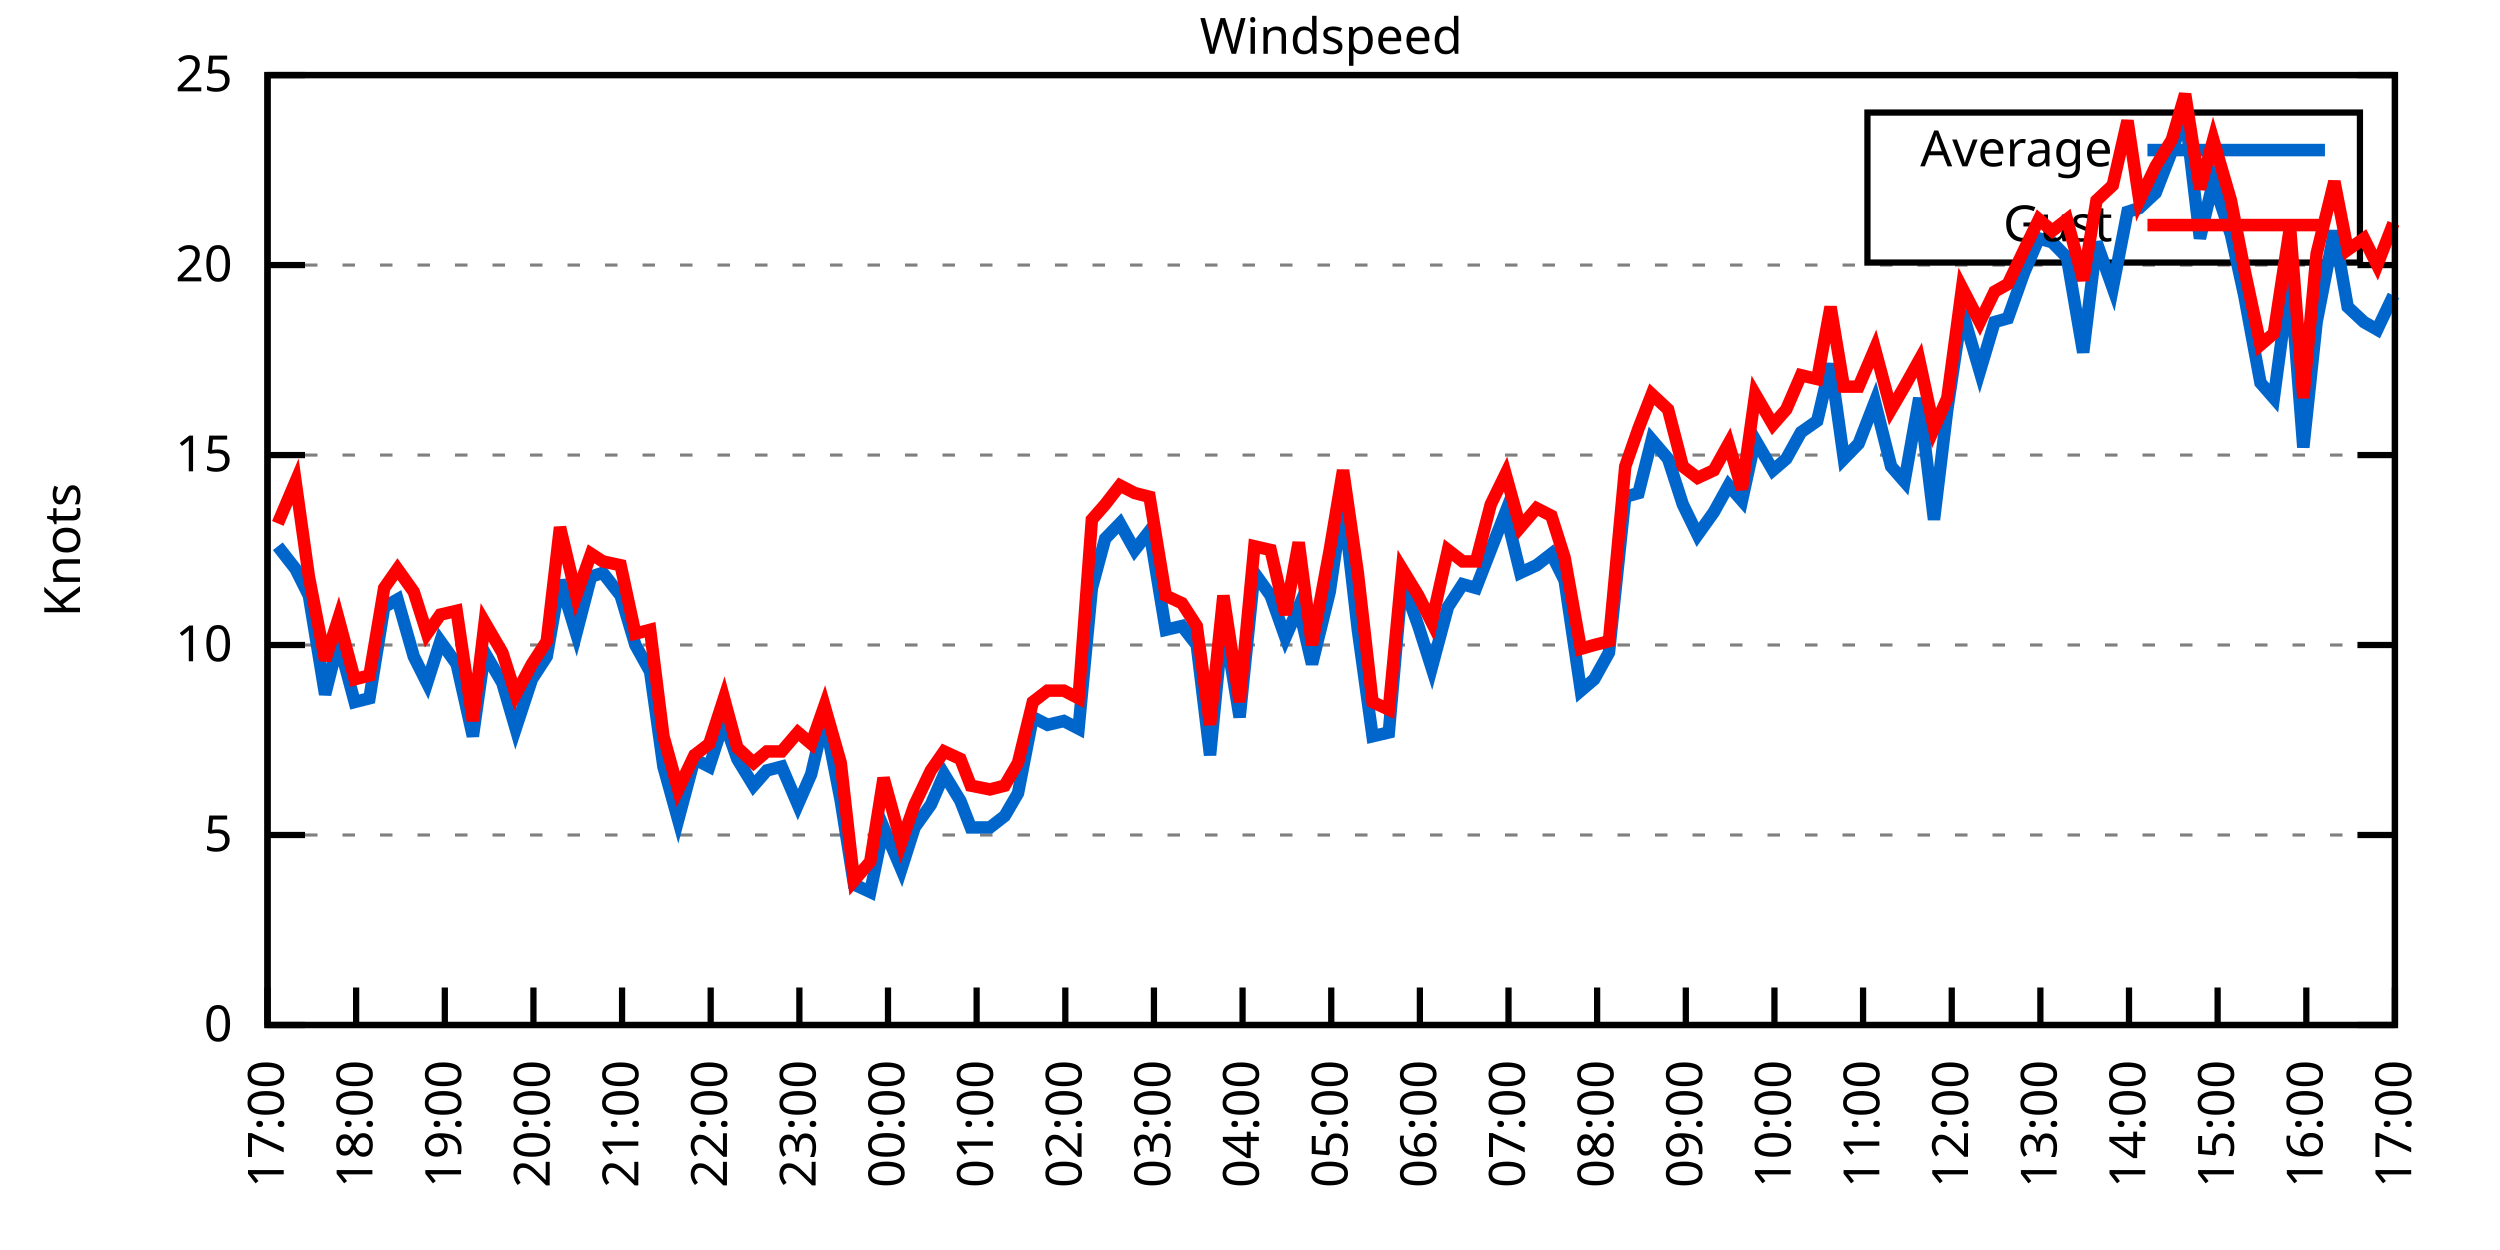
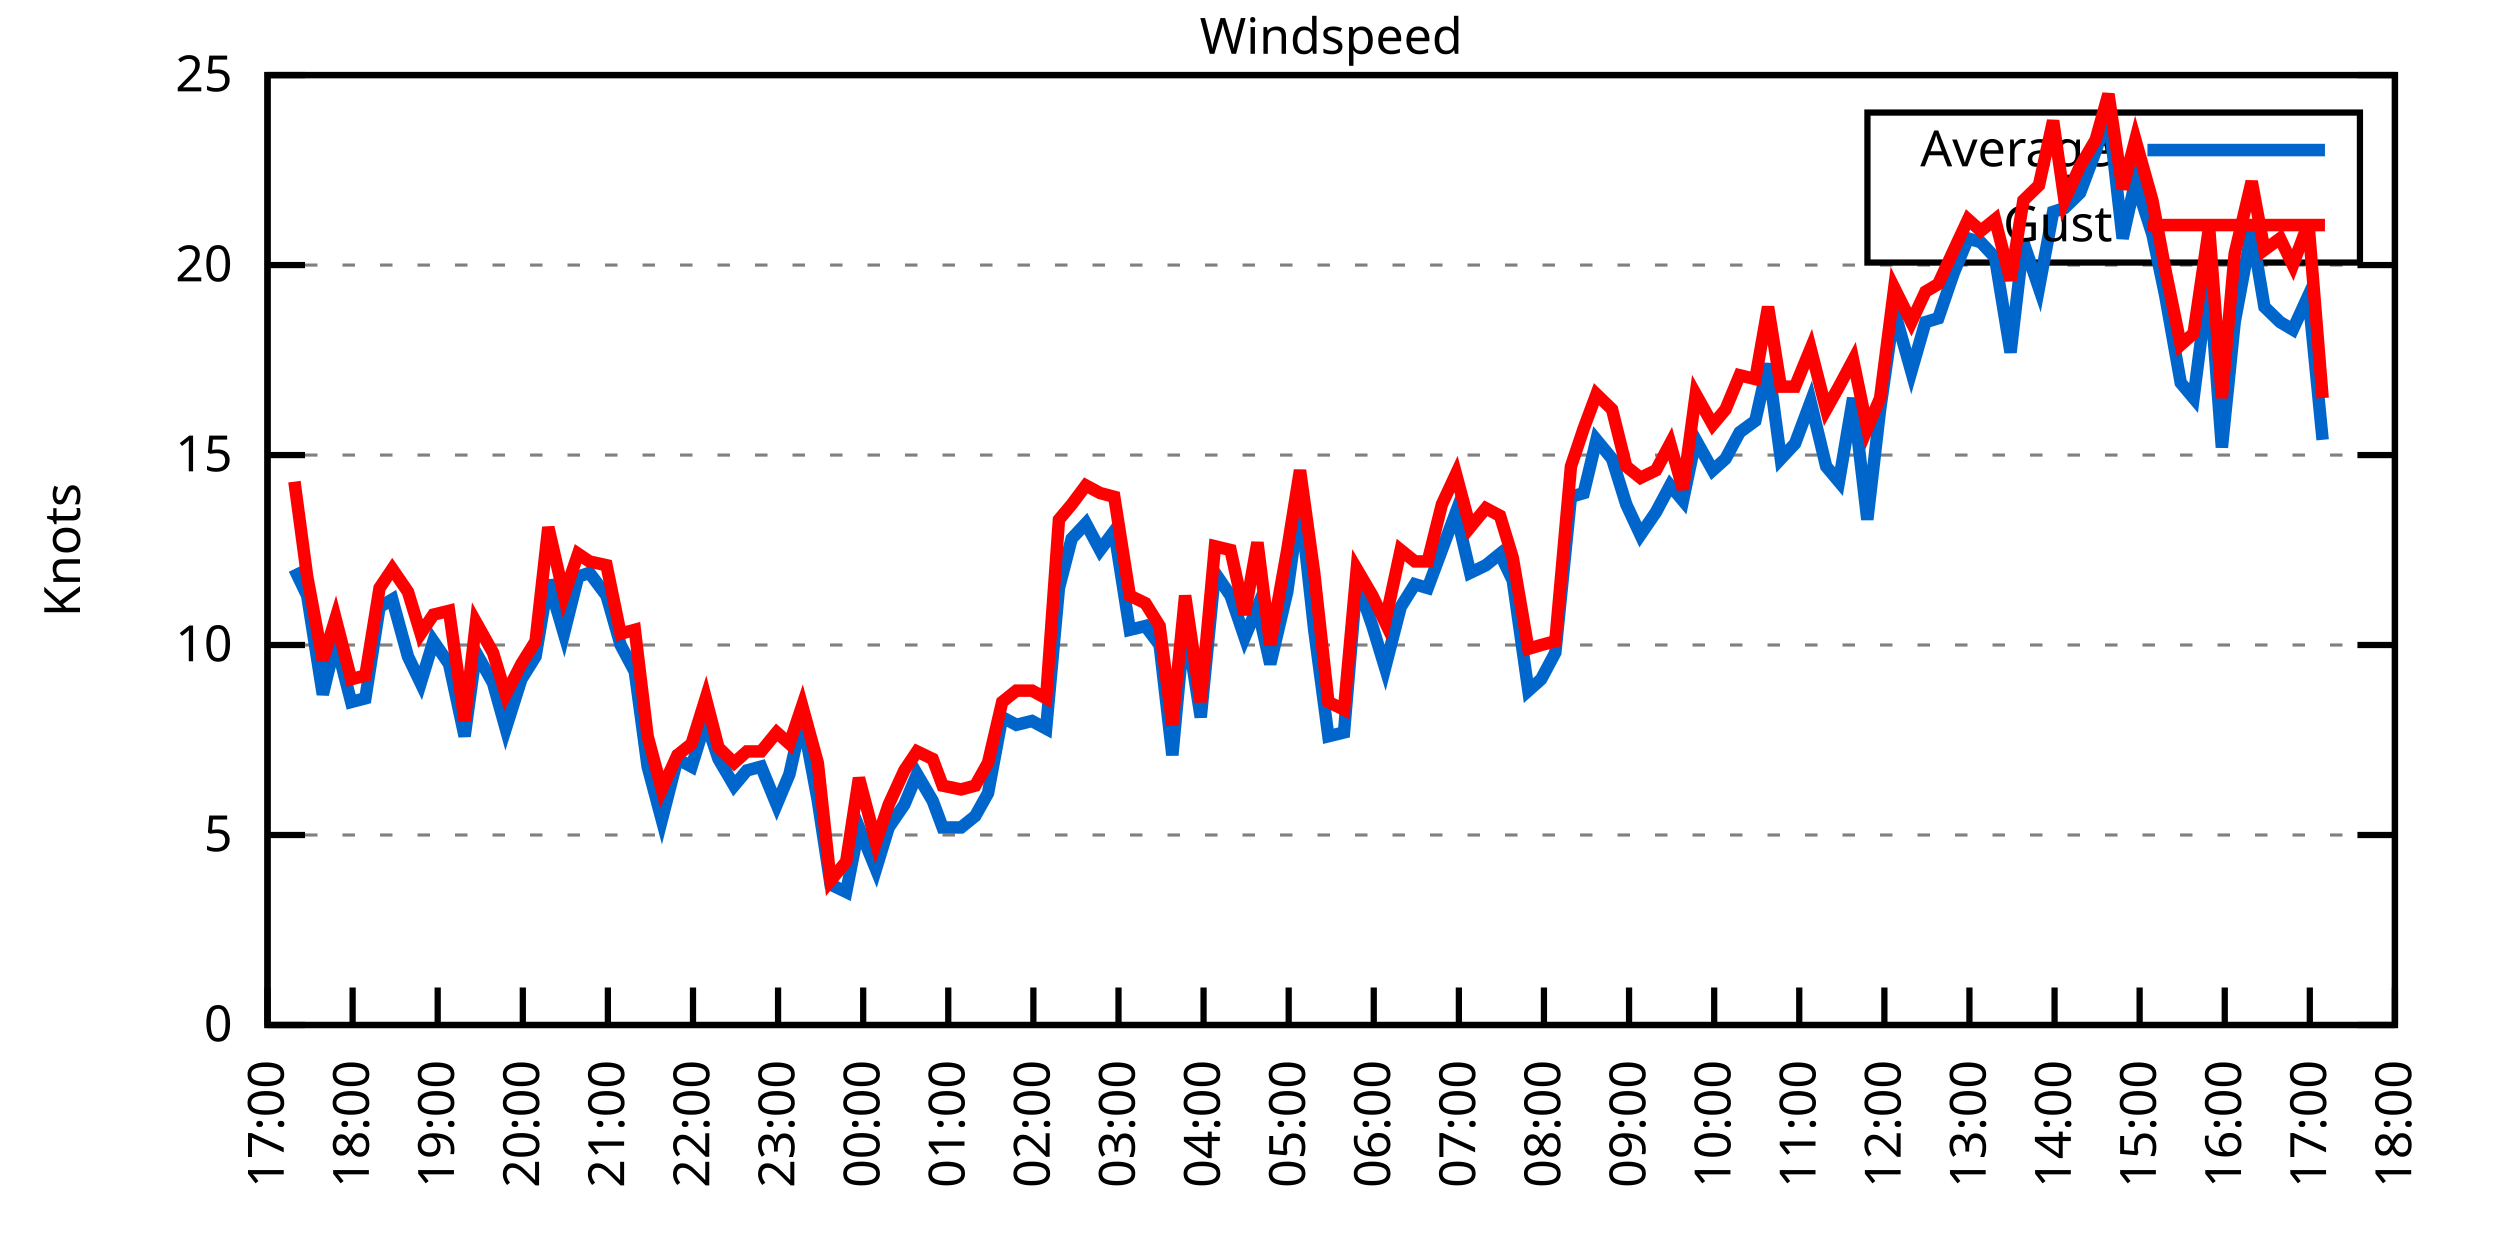
<svg xmlns="http://www.w3.org/2000/svg" xmlns:xlink="http://www.w3.org/1999/xlink" width="400" height="200" viewBox="0 0 400 200">
  <g id="gnuplot_canvas">
    <rect x="0" y="0" width="400" height="200" fill="none" />
    <defs>
      <circle id="gpDot" r="0.5" stroke-width="0.5" stroke="currentColor" />
      <path id="gpPt0" stroke-width="0.333" stroke="currentColor" d="M-1,0 h2 M0,-1 v2" />
      <path id="gpPt1" stroke-width="0.333" stroke="currentColor" d="M-1,-1 L1,1 M1,-1 L-1,1" />
      <path id="gpPt2" stroke-width="0.333" stroke="currentColor" d="M-1,0 L1,0 M0,-1 L0,1 M-1,-1 L1,1 M-1,1 L1,-1" />
      <rect id="gpPt3" stroke-width="0.333" stroke="currentColor" x="-1" y="-1" width="2" height="2" />
      <rect id="gpPt4" stroke-width="0.333" stroke="currentColor" fill="currentColor" x="-1" y="-1" width="2" height="2" />
      <circle id="gpPt5" stroke-width="0.333" stroke="currentColor" cx="0" cy="0" r="1" />
      <use xlink:href="#gpPt5" id="gpPt6" fill="currentColor" stroke="none" />
      <path id="gpPt7" stroke-width="0.333" stroke="currentColor" d="M0,-1.33 L-1.33,0.67 L1.33,0.67 z" />
      <use xlink:href="#gpPt7" id="gpPt8" fill="currentColor" stroke="none" />
      <use xlink:href="#gpPt7" id="gpPt9" stroke="currentColor" transform="rotate(180)" />
      <use xlink:href="#gpPt9" id="gpPt10" fill="currentColor" stroke="none" />
      <use xlink:href="#gpPt3" id="gpPt11" stroke="currentColor" transform="rotate(45)" />
      <use xlink:href="#gpPt11" id="gpPt12" fill="currentColor" stroke="none" />
      <path id="gpPt13" stroke-width="0.333" stroke="currentColor" d="M0,1.330 L1.265,0.411 L0.782,-1.067 L-0.782,-1.076 L-1.265,0.411 z" />
      <use xlink:href="#gpPt13" id="gpPt14" fill="currentColor" stroke="none" />
      <filter id="textbox" filterUnits="objectBoundingBox" x="0" y="0" height="1" width="1">
        <feFlood flood-color="white" flood-opacity="1" result="bgnd" />
        <feComposite in="SourceGraphic" in2="bgnd" operator="atop" />
      </filter>
      <filter id="greybox" filterUnits="objectBoundingBox" x="0" y="0" height="1" width="1">
        <feFlood flood-color="lightgrey" flood-opacity="1" result="grey" />
        <feComposite in="SourceGraphic" in2="grey" operator="atop" />
      </filter>
    </defs>
    <g fill="none" color="white" stroke="currentColor" stroke-width="1.00" stroke-linecap="butt" stroke-linejoin="miter">
</g>
    <g fill="none" color="black" stroke="currentColor" stroke-width="1.00" stroke-linecap="butt" stroke-linejoin="miter">
      <g stroke="none" shape-rendering="crispEdges">
        <polygon fill="rgb(255, 255, 255)" points="42.80,164.00 383.18,164.00 383.18,12.02 42.80,12.02 " />
      </g>
    </g>
    <g fill="none" color="black" stroke="currentColor" stroke-width="1.00" stroke-linecap="butt" stroke-linejoin="miter">
</g>
    <g fill="none" color="black" stroke="black" stroke-width="0.50" stroke-linecap="butt" stroke-linejoin="miter">
</g>
    <g fill="none" color="gray" stroke="currentColor" stroke-width="0.50" stroke-linecap="butt" stroke-linejoin="miter">
      <path stroke="gray" stroke-dasharray="2,4" class="gridline" d="M42.80,164.00 L383.19,164.00  " />
    </g>
    <g fill="none" color="gray" stroke="gray" stroke-width="1.00" stroke-linecap="butt" stroke-linejoin="miter">
</g>
    <g fill="none" color="black" stroke="currentColor" stroke-width="1.00" stroke-linecap="butt" stroke-linejoin="miter">
      <path stroke="black" d="M42.80,164.00 L48.80,164.00 M383.19,164.00 L377.19,164.00  " />
      <g transform="translate(37.20,166.60)" stroke="none" fill="black" font-family="Sans" font-size="8.00" text-anchor="end">
        <text>
          <tspan font-family="Sans"> 0</tspan>
        </text>
      </g>
    </g>
    <g fill="none" color="black" stroke="currentColor" stroke-width="1.00" stroke-linecap="butt" stroke-linejoin="miter">
</g>
    <g fill="none" color="black" stroke="black" stroke-width="0.50" stroke-linecap="butt" stroke-linejoin="miter">
</g>
    <g fill="none" color="gray" stroke="currentColor" stroke-width="0.50" stroke-linecap="butt" stroke-linejoin="miter">
      <path stroke="gray" stroke-dasharray="2,4" class="gridline" d="M42.80,133.60 L383.19,133.60  " />
    </g>
    <g fill="none" color="gray" stroke="gray" stroke-width="1.00" stroke-linecap="butt" stroke-linejoin="miter">
</g>
    <g fill="none" color="black" stroke="currentColor" stroke-width="1.00" stroke-linecap="butt" stroke-linejoin="miter">
      <path stroke="black" d="M42.80,133.60 L48.80,133.60 M383.19,133.60 L377.19,133.60  " />
      <g transform="translate(37.20,136.20)" stroke="none" fill="black" font-family="Sans" font-size="8.00" text-anchor="end">
        <text>
          <tspan font-family="Sans"> 5</tspan>
        </text>
      </g>
    </g>
    <g fill="none" color="black" stroke="currentColor" stroke-width="1.00" stroke-linecap="butt" stroke-linejoin="miter">
</g>
    <g fill="none" color="black" stroke="black" stroke-width="0.50" stroke-linecap="butt" stroke-linejoin="miter">
</g>
    <g fill="none" color="gray" stroke="currentColor" stroke-width="0.50" stroke-linecap="butt" stroke-linejoin="miter">
      <path stroke="gray" stroke-dasharray="2,4" class="gridline" d="M42.80,103.20 L383.19,103.20  " />
    </g>
    <g fill="none" color="gray" stroke="gray" stroke-width="1.00" stroke-linecap="butt" stroke-linejoin="miter">
</g>
    <g fill="none" color="black" stroke="currentColor" stroke-width="1.00" stroke-linecap="butt" stroke-linejoin="miter">
      <path stroke="black" d="M42.80,103.20 L48.80,103.20 M383.19,103.20 L377.19,103.20  " />
      <g transform="translate(37.20,105.80)" stroke="none" fill="black" font-family="Sans" font-size="8.00" text-anchor="end">
        <text>
          <tspan font-family="Sans"> 10</tspan>
        </text>
      </g>
    </g>
    <g fill="none" color="black" stroke="currentColor" stroke-width="1.00" stroke-linecap="butt" stroke-linejoin="miter">
</g>
    <g fill="none" color="black" stroke="black" stroke-width="0.50" stroke-linecap="butt" stroke-linejoin="miter">
</g>
    <g fill="none" color="gray" stroke="currentColor" stroke-width="0.50" stroke-linecap="butt" stroke-linejoin="miter">
      <path stroke="gray" stroke-dasharray="2,4" class="gridline" d="M42.80,72.81 L383.19,72.81  " />
    </g>
    <g fill="none" color="gray" stroke="gray" stroke-width="1.00" stroke-linecap="butt" stroke-linejoin="miter">
</g>
    <g fill="none" color="black" stroke="currentColor" stroke-width="1.00" stroke-linecap="butt" stroke-linejoin="miter">
      <path stroke="black" d="M42.80,72.81 L48.80,72.81 M383.19,72.81 L377.19,72.81  " />
      <g transform="translate(37.20,75.41)" stroke="none" fill="black" font-family="Sans" font-size="8.00" text-anchor="end">
        <text>
          <tspan font-family="Sans"> 15</tspan>
        </text>
      </g>
    </g>
    <g fill="none" color="black" stroke="currentColor" stroke-width="1.00" stroke-linecap="butt" stroke-linejoin="miter">
</g>
    <g fill="none" color="black" stroke="black" stroke-width="0.50" stroke-linecap="butt" stroke-linejoin="miter">
</g>
    <g fill="none" color="gray" stroke="currentColor" stroke-width="0.50" stroke-linecap="butt" stroke-linejoin="miter">
      <path stroke="gray" stroke-dasharray="2,4" class="gridline" d="M42.80,42.41 L383.19,42.41  " />
    </g>
    <g fill="none" color="gray" stroke="gray" stroke-width="1.00" stroke-linecap="butt" stroke-linejoin="miter">
</g>
    <g fill="none" color="black" stroke="currentColor" stroke-width="1.00" stroke-linecap="butt" stroke-linejoin="miter">
      <path stroke="black" d="M42.80,42.41 L48.80,42.41 M383.19,42.41 L377.19,42.41  " />
      <g transform="translate(37.20,45.01)" stroke="none" fill="black" font-family="Sans" font-size="8.00" text-anchor="end">
        <text>
          <tspan font-family="Sans"> 20</tspan>
        </text>
      </g>
    </g>
    <g fill="none" color="black" stroke="currentColor" stroke-width="1.00" stroke-linecap="butt" stroke-linejoin="miter">
</g>
    <g fill="none" color="black" stroke="black" stroke-width="0.50" stroke-linecap="butt" stroke-linejoin="miter">
</g>
    <g fill="none" color="gray" stroke="currentColor" stroke-width="0.50" stroke-linecap="butt" stroke-linejoin="miter">
      <path stroke="gray" stroke-dasharray="2,4" class="gridline" d="M42.80,12.01 L383.19,12.01  " />
    </g>
    <g fill="none" color="gray" stroke="gray" stroke-width="1.00" stroke-linecap="butt" stroke-linejoin="miter">
</g>
    <g fill="none" color="black" stroke="currentColor" stroke-width="1.00" stroke-linecap="butt" stroke-linejoin="miter">
      <path stroke="black" d="M42.80,12.01 L48.80,12.01 M383.19,12.01 L377.19,12.01  " />
      <g transform="translate(37.20,14.61)" stroke="none" fill="black" font-family="Sans" font-size="8.00" text-anchor="end">
        <text>
          <tspan font-family="Sans"> 25</tspan>
        </text>
      </g>
    </g>
    <g fill="none" color="black" stroke="currentColor" stroke-width="1.00" stroke-linecap="butt" stroke-linejoin="miter">
      <path stroke="black" d="M42.80,164.00 L42.80,158.00  " />
      <g transform="translate(45.40,169.60) rotate(270.00)" stroke="none" fill="black" font-family="Sans" font-size="8.00" text-anchor="end">
        <text>
          <tspan font-family="Sans">17:00</tspan>
        </text>
      </g>
    </g>
    <g fill="none" color="black" stroke="currentColor" stroke-width="1.00" stroke-linecap="butt" stroke-linejoin="miter">
-       <path stroke="black" d="M56.98,164.00 L56.98,158.00  " />
-       <g transform="translate(59.58,169.60) rotate(270.00)" stroke="none" fill="black" font-family="Sans" font-size="8.00" text-anchor="end">
+       <path stroke="black" d="M56.42,164.00 L56.42,158.00  " />
+       <g transform="translate(59.02,169.60) rotate(270.00)" stroke="none" fill="black" font-family="Sans" font-size="8.00" text-anchor="end">
        <text>
          <tspan font-family="Sans">18:00</tspan>
        </text>
      </g>
    </g>
    <g fill="none" color="black" stroke="currentColor" stroke-width="1.00" stroke-linecap="butt" stroke-linejoin="miter">
-       <path stroke="black" d="M71.17,164.00 L71.17,158.00  " />
-       <g transform="translate(73.77,169.60) rotate(270.00)" stroke="none" fill="black" font-family="Sans" font-size="8.00" text-anchor="end">
+       <path stroke="black" d="M70.03,164.00 L70.03,158.00  " />
+       <g transform="translate(72.63,169.60) rotate(270.00)" stroke="none" fill="black" font-family="Sans" font-size="8.00" text-anchor="end">
        <text>
          <tspan font-family="Sans">19:00</tspan>
        </text>
      </g>
    </g>
    <g fill="none" color="black" stroke="currentColor" stroke-width="1.00" stroke-linecap="butt" stroke-linejoin="miter">
-       <path stroke="black" d="M85.35,164.00 L85.35,158.00  " />
-       <g transform="translate(87.95,169.60) rotate(270.00)" stroke="none" fill="black" font-family="Sans" font-size="8.00" text-anchor="end">
+       <path stroke="black" d="M83.65,164.00 L83.65,158.00  " />
+       <g transform="translate(86.25,169.60) rotate(270.00)" stroke="none" fill="black" font-family="Sans" font-size="8.00" text-anchor="end">
        <text>
          <tspan font-family="Sans">20:00</tspan>
        </text>
      </g>
    </g>
    <g fill="none" color="black" stroke="currentColor" stroke-width="1.00" stroke-linecap="butt" stroke-linejoin="miter">
-       <path stroke="black" d="M99.53,164.00 L99.53,158.00  " />
-       <g transform="translate(102.13,169.60) rotate(270.00)" stroke="none" fill="black" font-family="Sans" font-size="8.00" text-anchor="end">
+       <path stroke="black" d="M97.26,164.00 L97.26,158.00  " />
+       <g transform="translate(99.86,169.60) rotate(270.00)" stroke="none" fill="black" font-family="Sans" font-size="8.00" text-anchor="end">
        <text>
          <tspan font-family="Sans">21:00</tspan>
        </text>
      </g>
    </g>
    <g fill="none" color="black" stroke="currentColor" stroke-width="1.00" stroke-linecap="butt" stroke-linejoin="miter">
-       <path stroke="black" d="M113.71,164.00 L113.71,158.00  " />
-       <g transform="translate(116.31,169.60) rotate(270.00)" stroke="none" fill="black" font-family="Sans" font-size="8.00" text-anchor="end">
+       <path stroke="black" d="M110.88,164.00 L110.88,158.00  " />
+       <g transform="translate(113.48,169.60) rotate(270.00)" stroke="none" fill="black" font-family="Sans" font-size="8.00" text-anchor="end">
        <text>
          <tspan font-family="Sans">22:00</tspan>
        </text>
      </g>
    </g>
    <g fill="none" color="black" stroke="currentColor" stroke-width="1.00" stroke-linecap="butt" stroke-linejoin="miter">
-       <path stroke="black" d="M127.90,164.00 L127.90,158.00  " />
-       <g transform="translate(130.50,169.60) rotate(270.00)" stroke="none" fill="black" font-family="Sans" font-size="8.00" text-anchor="end">
+       <path stroke="black" d="M124.49,164.00 L124.49,158.00  " />
+       <g transform="translate(127.09,169.60) rotate(270.00)" stroke="none" fill="black" font-family="Sans" font-size="8.00" text-anchor="end">
        <text>
          <tspan font-family="Sans">23:00</tspan>
        </text>
      </g>
    </g>
    <g fill="none" color="black" stroke="currentColor" stroke-width="1.00" stroke-linecap="butt" stroke-linejoin="miter">
-       <path stroke="black" d="M142.08,164.00 L142.08,158.00  " />
-       <g transform="translate(144.68,169.60) rotate(270.00)" stroke="none" fill="black" font-family="Sans" font-size="8.00" text-anchor="end">
+       <path stroke="black" d="M138.11,164.00 L138.11,158.00  " />
+       <g transform="translate(140.71,169.60) rotate(270.00)" stroke="none" fill="black" font-family="Sans" font-size="8.00" text-anchor="end">
        <text>
          <tspan font-family="Sans">00:00</tspan>
        </text>
      </g>
    </g>
    <g fill="none" color="black" stroke="currentColor" stroke-width="1.00" stroke-linecap="butt" stroke-linejoin="miter">
-       <path stroke="black" d="M156.26,164.00 L156.26,158.00  " />
-       <g transform="translate(158.86,169.60) rotate(270.00)" stroke="none" fill="black" font-family="Sans" font-size="8.00" text-anchor="end">
+       <path stroke="black" d="M151.72,164.00 L151.72,158.00  " />
+       <g transform="translate(154.32,169.60) rotate(270.00)" stroke="none" fill="black" font-family="Sans" font-size="8.00" text-anchor="end">
        <text>
          <tspan font-family="Sans">01:00</tspan>
        </text>
      </g>
    </g>
    <g fill="none" color="black" stroke="currentColor" stroke-width="1.00" stroke-linecap="butt" stroke-linejoin="miter">
-       <path stroke="black" d="M170.45,164.00 L170.45,158.00  " />
-       <g transform="translate(173.05,169.60) rotate(270.00)" stroke="none" fill="black" font-family="Sans" font-size="8.00" text-anchor="end">
+       <path stroke="black" d="M165.34,164.00 L165.34,158.00  " />
+       <g transform="translate(167.94,169.60) rotate(270.00)" stroke="none" fill="black" font-family="Sans" font-size="8.00" text-anchor="end">
        <text>
          <tspan font-family="Sans">02:00</tspan>
        </text>
      </g>
    </g>
    <g fill="none" color="black" stroke="currentColor" stroke-width="1.00" stroke-linecap="butt" stroke-linejoin="miter">
-       <path stroke="black" d="M184.63,164.00 L184.63,158.00  " />
-       <g transform="translate(187.23,169.60) rotate(270.00)" stroke="none" fill="black" font-family="Sans" font-size="8.00" text-anchor="end">
+       <path stroke="black" d="M178.96,164.00 L178.96,158.00  " />
+       <g transform="translate(181.56,169.60) rotate(270.00)" stroke="none" fill="black" font-family="Sans" font-size="8.00" text-anchor="end">
        <text>
          <tspan font-family="Sans">03:00</tspan>
        </text>
      </g>
    </g>
    <g fill="none" color="black" stroke="currentColor" stroke-width="1.00" stroke-linecap="butt" stroke-linejoin="miter">
-       <path stroke="black" d="M198.81,164.00 L198.81,158.00  " />
-       <g transform="translate(201.41,169.60) rotate(270.00)" stroke="none" fill="black" font-family="Sans" font-size="8.00" text-anchor="end">
+       <path stroke="black" d="M192.57,164.00 L192.57,158.00  " />
+       <g transform="translate(195.17,169.60) rotate(270.00)" stroke="none" fill="black" font-family="Sans" font-size="8.00" text-anchor="end">
        <text>
          <tspan font-family="Sans">04:00</tspan>
        </text>
      </g>
    </g>
    <g fill="none" color="black" stroke="currentColor" stroke-width="1.00" stroke-linecap="butt" stroke-linejoin="miter">
-       <path stroke="black" d="M213.00,164.00 L213.00,158.00  " />
-       <g transform="translate(215.60,169.60) rotate(270.00)" stroke="none" fill="black" font-family="Sans" font-size="8.00" text-anchor="end">
+       <path stroke="black" d="M206.19,164.00 L206.19,158.00  " />
+       <g transform="translate(208.79,169.60) rotate(270.00)" stroke="none" fill="black" font-family="Sans" font-size="8.00" text-anchor="end">
        <text>
          <tspan font-family="Sans">05:00</tspan>
        </text>
      </g>
    </g>
    <g fill="none" color="black" stroke="currentColor" stroke-width="1.00" stroke-linecap="butt" stroke-linejoin="miter">
-       <path stroke="black" d="M227.18,164.00 L227.18,158.00  " />
-       <g transform="translate(229.78,169.60) rotate(270.00)" stroke="none" fill="black" font-family="Sans" font-size="8.00" text-anchor="end">
+       <path stroke="black" d="M219.80,164.00 L219.80,158.00  " />
+       <g transform="translate(222.40,169.60) rotate(270.00)" stroke="none" fill="black" font-family="Sans" font-size="8.00" text-anchor="end">
        <text>
          <tspan font-family="Sans">06:00</tspan>
        </text>
      </g>
    </g>
    <g fill="none" color="black" stroke="currentColor" stroke-width="1.00" stroke-linecap="butt" stroke-linejoin="miter">
-       <path stroke="black" d="M241.36,164.00 L241.36,158.00  " />
-       <g transform="translate(243.96,169.60) rotate(270.00)" stroke="none" fill="black" font-family="Sans" font-size="8.00" text-anchor="end">
+       <path stroke="black" d="M233.42,164.00 L233.42,158.00  " />
+       <g transform="translate(236.02,169.60) rotate(270.00)" stroke="none" fill="black" font-family="Sans" font-size="8.00" text-anchor="end">
        <text>
          <tspan font-family="Sans">07:00</tspan>
        </text>
      </g>
    </g>
    <g fill="none" color="black" stroke="currentColor" stroke-width="1.00" stroke-linecap="butt" stroke-linejoin="miter">
-       <path stroke="black" d="M255.54,164.00 L255.54,158.00  " />
-       <g transform="translate(258.14,169.60) rotate(270.00)" stroke="none" fill="black" font-family="Sans" font-size="8.00" text-anchor="end">
+       <path stroke="black" d="M247.03,164.00 L247.03,158.00  " />
+       <g transform="translate(249.63,169.60) rotate(270.00)" stroke="none" fill="black" font-family="Sans" font-size="8.00" text-anchor="end">
        <text>
          <tspan font-family="Sans">08:00</tspan>
        </text>
      </g>
    </g>
    <g fill="none" color="black" stroke="currentColor" stroke-width="1.00" stroke-linecap="butt" stroke-linejoin="miter">
-       <path stroke="black" d="M269.73,164.00 L269.73,158.00  " />
-       <g transform="translate(272.33,169.60) rotate(270.00)" stroke="none" fill="black" font-family="Sans" font-size="8.00" text-anchor="end">
+       <path stroke="black" d="M260.65,164.00 L260.65,158.00  " />
+       <g transform="translate(263.25,169.60) rotate(270.00)" stroke="none" fill="black" font-family="Sans" font-size="8.00" text-anchor="end">
        <text>
          <tspan font-family="Sans">09:00</tspan>
        </text>
      </g>
    </g>
    <g fill="none" color="black" stroke="currentColor" stroke-width="1.00" stroke-linecap="butt" stroke-linejoin="miter">
-       <path stroke="black" d="M283.91,164.00 L283.91,158.00  " />
-       <g transform="translate(286.51,169.60) rotate(270.00)" stroke="none" fill="black" font-family="Sans" font-size="8.00" text-anchor="end">
+       <path stroke="black" d="M274.27,164.00 L274.27,158.00  " />
+       <g transform="translate(276.87,169.60) rotate(270.00)" stroke="none" fill="black" font-family="Sans" font-size="8.00" text-anchor="end">
        <text>
          <tspan font-family="Sans">10:00</tspan>
        </text>
      </g>
    </g>
    <g fill="none" color="black" stroke="currentColor" stroke-width="1.00" stroke-linecap="butt" stroke-linejoin="miter">
-       <path stroke="black" d="M298.09,164.00 L298.09,158.00  " />
-       <g transform="translate(300.69,169.60) rotate(270.00)" stroke="none" fill="black" font-family="Sans" font-size="8.00" text-anchor="end">
+       <path stroke="black" d="M287.88,164.00 L287.88,158.00  " />
+       <g transform="translate(290.48,169.60) rotate(270.00)" stroke="none" fill="black" font-family="Sans" font-size="8.00" text-anchor="end">
        <text>
          <tspan font-family="Sans">11:00</tspan>
        </text>
      </g>
    </g>
    <g fill="none" color="black" stroke="currentColor" stroke-width="1.00" stroke-linecap="butt" stroke-linejoin="miter">
-       <path stroke="black" d="M312.28,164.00 L312.28,158.00  " />
-       <g transform="translate(314.88,169.60) rotate(270.00)" stroke="none" fill="black" font-family="Sans" font-size="8.00" text-anchor="end">
+       <path stroke="black" d="M301.50,164.00 L301.50,158.00  " />
+       <g transform="translate(304.10,169.60) rotate(270.00)" stroke="none" fill="black" font-family="Sans" font-size="8.00" text-anchor="end">
        <text>
          <tspan font-family="Sans">12:00</tspan>
        </text>
      </g>
    </g>
    <g fill="none" color="black" stroke="currentColor" stroke-width="1.00" stroke-linecap="butt" stroke-linejoin="miter">
-       <path stroke="black" d="M326.46,164.00 L326.46,158.00  " />
-       <g transform="translate(329.06,169.60) rotate(270.00)" stroke="none" fill="black" font-family="Sans" font-size="8.00" text-anchor="end">
+       <path stroke="black" d="M315.11,164.00 L315.11,158.00  " />
+       <g transform="translate(317.71,169.60) rotate(270.00)" stroke="none" fill="black" font-family="Sans" font-size="8.00" text-anchor="end">
        <text>
          <tspan font-family="Sans">13:00</tspan>
        </text>
      </g>
    </g>
    <g fill="none" color="black" stroke="currentColor" stroke-width="1.00" stroke-linecap="butt" stroke-linejoin="miter">
-       <path stroke="black" d="M340.64,164.00 L340.64,158.00  " />
-       <g transform="translate(343.24,169.60) rotate(270.00)" stroke="none" fill="black" font-family="Sans" font-size="8.00" text-anchor="end">
+       <path stroke="black" d="M328.73,164.00 L328.73,158.00  " />
+       <g transform="translate(331.33,169.60) rotate(270.00)" stroke="none" fill="black" font-family="Sans" font-size="8.00" text-anchor="end">
        <text>
          <tspan font-family="Sans">14:00</tspan>
        </text>
      </g>
    </g>
    <g fill="none" color="black" stroke="currentColor" stroke-width="1.00" stroke-linecap="butt" stroke-linejoin="miter">
-       <path stroke="black" d="M354.82,164.00 L354.82,158.00  " />
-       <g transform="translate(357.42,169.60) rotate(270.00)" stroke="none" fill="black" font-family="Sans" font-size="8.00" text-anchor="end">
+       <path stroke="black" d="M342.34,164.00 L342.34,158.00  " />
+       <g transform="translate(344.94,169.60) rotate(270.00)" stroke="none" fill="black" font-family="Sans" font-size="8.00" text-anchor="end">
        <text>
          <tspan font-family="Sans">15:00</tspan>
        </text>
      </g>
    </g>
    <g fill="none" color="black" stroke="currentColor" stroke-width="1.00" stroke-linecap="butt" stroke-linejoin="miter">
-       <path stroke="black" d="M369.01,164.00 L369.01,158.00  " />
-       <g transform="translate(371.61,169.60) rotate(270.00)" stroke="none" fill="black" font-family="Sans" font-size="8.00" text-anchor="end">
+       <path stroke="black" d="M355.96,164.00 L355.96,158.00  " />
+       <g transform="translate(358.56,169.60) rotate(270.00)" stroke="none" fill="black" font-family="Sans" font-size="8.00" text-anchor="end">
        <text>
          <tspan font-family="Sans">16:00</tspan>
+         </text>
+       </g>
+     </g>
+     <g fill="none" color="black" stroke="currentColor" stroke-width="1.00" stroke-linecap="butt" stroke-linejoin="miter">
+       <path stroke="black" d="M369.57,164.00 L369.57,158.00  " />
+       <g transform="translate(372.17,169.60) rotate(270.00)" stroke="none" fill="black" font-family="Sans" font-size="8.00" text-anchor="end">
+         <text>
+           <tspan font-family="Sans">17:00</tspan>
        </text>
      </g>
    </g>
    <g fill="none" color="black" stroke="currentColor" stroke-width="1.00" stroke-linecap="butt" stroke-linejoin="miter">
      <path stroke="black" d="M383.19,164.00 L383.19,158.00  " />
      <g transform="translate(385.79,169.60) rotate(270.00)" stroke="none" fill="black" font-family="Sans" font-size="8.00" text-anchor="end">
        <text>
-           <tspan font-family="Sans">17:00</tspan>
+           <tspan font-family="Sans">18:00</tspan>
        </text>
      </g>
    </g>
    <g fill="none" color="black" stroke="currentColor" stroke-width="1.00" stroke-linecap="butt" stroke-linejoin="miter">
</g>
    <g fill="none" color="black" stroke="currentColor" stroke-width="1.00" stroke-linecap="butt" stroke-linejoin="miter">
      <path stroke="black" d="M42.80,12.01 L42.80,164.00 L383.19,164.00 L383.19,12.01 L42.80,12.01 Z  " />
    </g>
    <g fill="none" color="black" stroke="currentColor" stroke-width="1.00" stroke-linecap="butt" stroke-linejoin="miter">
</g>
    <g fill="none" color="black" stroke="currentColor" stroke-width="1.00" stroke-linecap="butt" stroke-linejoin="miter">
      <path stroke="black" d="M298.79,42.01 L298.79,18.01 L377.59,18.01 L377.59,42.01 L298.79,42.01 Z  " />
    </g>
    <g id="Windspeed_plot_1">
      <g fill="none" color="white" stroke="black" stroke-width="2.00" stroke-linecap="butt" stroke-linejoin="miter">
</g>
      <g fill="none" color="black" stroke="currentColor" stroke-width="2.00" stroke-linecap="butt" stroke-linejoin="miter">
        <g transform="translate(337.99,26.61)" stroke="none" fill="black" font-family="Sans" font-size="8.00" text-anchor="end">
          <text>
            <tspan font-family="Sans">Average</tspan>
          </text>
        </g>
      </g>
      <g fill="none" color="black" stroke="currentColor" stroke-width="2.00" stroke-linecap="butt" stroke-linejoin="miter">
-         <path stroke="rgb(  0, 102, 204)" d="M343.59,24.01 L371.99,24.01 M44.45,87.40 L47.29,91.04 L49.42,95.30 L52.02,111.11 L54.15,102.60 L56.75,112.32   L59.11,111.72 L61.47,97.12 L63.60,95.91 L66.20,105.03 L68.33,109.28 L70.46,102.60 L73.06,106.24 L75.66,117.80   L77.55,104.42 L80.38,109.28 L82.51,116.58 L85.11,108.68 L87.48,105.03 L89.60,92.87 L92.20,101.38 L94.57,92.26   L96.46,91.65 L99.30,95.30 L101.66,103.20 L104.02,107.46 L106.15,122.66 L108.51,131.17 L111.11,121.44 L113.48,122.66   L115.84,115.36 L117.97,121.44 L120.57,125.70 L122.70,123.27 L125.06,122.66 L127.66,128.74 L129.79,123.87 L131.92,114.76   L134.52,128.13 L136.64,141.51 L139.24,142.72 L141.37,132.39 L144.21,139.07 L146.34,132.39 L148.94,128.74 L151.06,123.87   L153.66,128.13 L155.32,132.39 L158.39,132.39 L160.75,130.56 L162.88,126.91 L165.25,114.76 L167.61,115.97 L170.21,115.36   L172.57,116.58 L174.70,94.08 L176.83,86.18 L179.19,83.75 L181.56,88.00 L183.92,84.97 L186.52,100.77 L189.12,100.16   L191.48,103.20 L193.61,120.83 L195.74,98.95 L198.34,114.76 L200.70,91.65 L203.30,95.30 L205.67,101.99 L207.79,97.12   L209.92,106.24 L212.76,94.69 L214.89,80.10 L217.25,100.77 L219.61,117.80 L222.21,117.19 L224.34,92.87 L226.94,100.16   L229.07,106.85 L231.67,97.12 L234.03,93.48 L236.16,94.08 L238.52,88.00 L240.89,81.93 L243.25,91.65 L245.85,90.44   L248.22,88.61 L250.34,92.87 L252.94,110.50 L255.07,108.68 L257.43,104.42 L260.04,79.49 L262.16,78.89 L264.29,70.37   L266.89,73.41 L269.25,80.71 L271.62,85.57 L274.22,81.93 L276.58,77.67 L278.71,80.10 L280.84,70.37 L283.67,75.24   L285.80,73.41 L288.16,69.16 L290.76,67.33 L292.89,58.21 L295.02,73.41 L297.38,70.98 L299.98,64.29 L302.58,74.63   L304.71,77.06 L307.08,63.69 L309.44,83.14 L311.57,65.51 L313.93,49.70 L316.77,59.43 L319.13,51.53 L321.26,50.92   L323.86,43.62 L326.22,38.15 L328.35,38.76 L330.71,41.19 L333.31,56.39 L335.44,38.76 L338.04,46.06 L340.40,33.90   L342.30,33.29 L344.90,30.86 L347.50,24.17 L349.62,18.09 L351.99,38.15 L354.12,29.03 L356.95,37.54 L359.08,47.27   L361.68,61.25 L363.81,63.69 L366.41,44.23 L368.53,71.59 L370.66,51.53 L373.50,36.94 L375.63,49.10 L378.23,51.53   L380.35,52.74 L382.95,47.27  " />
+         <path stroke="rgb(  0, 102, 204)" d="M343.59,24.01 L371.99,24.01 M47.11,91.04 L49.15,95.30 L51.65,111.11 L53.69,102.60 L56.19,112.32 L58.46,111.72   L60.73,97.12 L62.77,95.91 L65.27,105.03 L67.31,109.28 L69.35,102.60 L71.85,106.24 L74.34,117.80 L76.16,104.42   L78.88,109.28 L80.92,116.58 L83.42,108.68 L85.69,105.03 L87.73,92.87 L90.23,101.38 L92.50,92.26 L94.31,91.65   L97.04,95.30 L99.30,103.20 L101.57,107.46 L103.62,122.66 L105.89,131.17 L108.38,121.44 L110.65,122.66 L112.92,115.36   L114.96,121.44 L117.46,125.70 L119.50,123.27 L121.77,122.66 L124.27,128.74 L126.31,123.87 L128.35,114.76 L130.85,128.13   L132.89,141.51 L135.39,142.72 L137.43,132.39 L140.15,139.07 L142.19,132.39 L144.69,128.74 L146.73,123.87 L149.23,128.13   L150.82,132.39 L153.77,132.39 L156.04,130.56 L158.08,126.91 L160.35,114.76 L162.62,115.97 L165.11,115.36 L167.38,116.58   L169.43,94.08 L171.47,86.18 L173.74,83.75 L176.01,88.00 L178.28,84.97 L180.77,100.77 L183.27,100.16 L185.54,103.20   L187.58,120.83 L189.62,98.95 L192.12,114.76 L194.39,91.65 L196.88,95.30 L199.15,101.99 L201.19,97.12 L203.24,106.24   L205.96,94.69 L208.00,80.10 L210.27,100.77 L212.54,117.80 L215.04,117.19 L217.08,92.87 L219.58,100.16 L221.62,106.85   L224.11,97.12 L226.38,93.48 L228.43,94.08 L230.70,88.00 L232.96,81.93 L235.23,91.65 L237.73,90.44 L240.00,88.61   L242.04,92.87 L244.54,110.50 L246.58,108.68 L248.85,104.42 L251.35,79.49 L253.39,78.89 L255.43,70.37 L257.93,73.41   L260.20,80.71 L262.47,85.57 L264.96,81.93 L267.23,77.67 L269.27,80.10 L271.32,70.37 L274.04,75.24 L276.08,73.41   L278.35,69.16 L280.85,67.33 L282.89,58.21 L284.93,73.41 L287.20,70.98 L289.70,64.29 L292.19,74.63 L294.23,77.06   L296.50,63.69 L298.77,83.14 L300.82,65.51 L303.08,49.70 L305.81,59.43 L308.08,51.53 L310.12,50.92 L312.62,43.62   L314.89,38.15 L316.93,38.76 L319.20,41.19 L321.69,56.39 L323.74,38.76 L326.23,46.06 L328.50,33.90 L330.32,33.29   L332.81,30.86 L335.31,24.17 L337.35,18.09 L339.62,38.15 L341.66,29.03 L344.39,37.54 L346.43,47.27 L348.92,61.25   L350.97,63.69 L353.46,44.23 L355.50,71.59 L357.55,51.53 L360.27,36.94 L362.31,49.10 L364.81,51.53 L366.85,52.74   L369.35,47.27 L371.62,70.37  " />
      </g>
    </g>
    <g id="Windspeed_plot_2">
      <g fill="none" color="black" stroke="currentColor" stroke-width="2.00" stroke-linecap="butt" stroke-linejoin="miter">
        <g transform="translate(337.99,38.61)" stroke="none" fill="black" font-family="Sans" font-size="8.00" text-anchor="end">
          <text>
            <tspan font-family="Sans">Gust</tspan>
          </text>
        </g>
      </g>
      <g fill="none" color="black" stroke="currentColor" stroke-width="2.00" stroke-linecap="butt" stroke-linejoin="miter">
-         <path stroke="rgb(255,   0,   0)" d="M343.59,36.01 L371.99,36.01 M44.45,83.75 L47.29,77.06 L49.42,92.26 L52.02,105.64 L54.15,98.95 L56.75,108.68   L59.11,108.07 L61.47,94.08 L63.60,91.04 L66.20,94.69 L68.33,101.38 L70.46,98.34 L73.06,97.73 L75.66,115.36   L77.55,99.56 L80.38,104.42 L82.51,111.11 L85.11,106.24 L87.48,102.60 L89.60,84.36 L92.20,95.30 L94.57,88.61   L96.46,89.83 L99.30,90.44 L101.66,101.38 L104.02,100.77 L106.15,117.80 L108.51,126.31 L111.11,120.83 L113.48,119.01   L115.84,111.72 L117.97,119.62 L120.57,122.05 L122.70,120.23 L125.06,120.23 L127.66,117.19 L129.79,119.01 L131.92,112.93   L134.52,122.05 L136.64,140.90 L139.24,137.86 L141.37,124.48 L144.21,134.82 L146.34,128.74 L148.94,123.27 L151.06,120.23   L153.66,121.44 L155.32,125.70 L158.39,126.31 L160.75,125.70 L162.88,122.05 L165.25,112.32 L167.61,110.50 L170.21,110.50   L172.57,111.72 L174.70,83.14 L176.83,80.71 L179.19,77.67 L181.56,78.89 L183.92,79.49 L186.52,95.30 L189.12,96.52   L191.48,100.16 L193.61,115.97 L195.74,95.30 L198.34,112.32 L200.70,87.40 L203.30,88.00 L205.67,98.34 L207.79,86.79   L209.92,103.20 L212.76,88.00 L214.89,75.24 L217.25,91.65 L219.61,112.32 L222.21,113.54 L224.34,91.04 L226.94,95.30   L229.07,99.56 L231.67,88.00 L234.03,89.83 L236.16,89.83 L238.52,80.71 L240.89,75.85 L243.25,84.36 L245.85,81.32   L248.22,82.53 L250.34,89.22 L252.94,103.81 L255.07,103.20 L257.43,102.60 L260.04,74.63 L262.16,68.55 L264.29,63.08   L266.89,65.51 L269.25,74.63 L271.62,76.45 L274.22,75.24 L276.58,70.98 L278.71,78.28 L280.84,63.08 L283.67,67.94   L285.80,65.51 L288.16,60.04 L290.76,60.65 L292.89,49.10 L295.02,61.86 L297.38,61.86 L299.98,55.78 L302.58,65.51   L304.71,61.86 L307.08,57.61 L309.44,68.55 L311.57,63.69 L313.93,46.06 L316.77,51.53 L319.13,46.66 L321.26,45.45   L323.86,39.98 L326.22,35.11 L328.35,36.94 L330.71,35.11 L333.31,44.84 L335.44,32.07 L338.04,29.64 L340.40,19.31   L342.30,32.07 L344.90,26.60 L347.50,22.35 L349.62,15.05 L351.99,30.25 L354.12,22.35 L356.95,32.07 L359.08,43.02   L361.68,55.18 L363.81,53.35 L366.41,36.33 L368.53,63.69 L370.66,40.58 L373.50,29.03 L375.63,39.98 L378.23,38.15   L380.35,42.41 L382.95,35.72  " />
+         <path stroke="rgb(255,   0,   0)" d="M343.59,36.01 L371.99,36.01 M47.11,77.06 L49.15,92.26 L51.65,105.64 L53.69,98.95 L56.19,108.68 L58.46,108.07   L60.73,94.08 L62.77,91.04 L65.27,94.69 L67.31,101.38 L69.35,98.34 L71.85,97.73 L74.34,115.36 L76.16,99.56   L78.88,104.42 L80.92,111.11 L83.42,106.24 L85.69,102.60 L87.73,84.36 L90.23,95.30 L92.50,88.61 L94.31,89.83   L97.04,90.44 L99.30,101.38 L101.57,100.77 L103.62,117.80 L105.89,126.31 L108.38,120.83 L110.65,119.01 L112.92,111.72   L114.96,119.62 L117.46,122.05 L119.50,120.23 L121.77,120.23 L124.27,117.19 L126.31,119.01 L128.35,112.93 L130.85,122.05   L132.89,140.90 L135.39,137.86 L137.43,124.48 L140.15,134.82 L142.19,128.74 L144.69,123.27 L146.73,120.23 L149.23,121.44   L150.82,125.70 L153.77,126.31 L156.04,125.70 L158.08,122.05 L160.35,112.32 L162.62,110.50 L165.11,110.50 L167.38,111.72   L169.43,83.14 L171.47,80.71 L173.74,77.67 L176.01,78.89 L178.28,79.49 L180.77,95.30 L183.27,96.52 L185.54,100.16   L187.58,115.97 L189.62,95.30 L192.12,112.32 L194.39,87.40 L196.88,88.00 L199.15,98.34 L201.19,86.79 L203.24,103.20   L205.96,88.00 L208.00,75.24 L210.27,91.65 L212.54,112.32 L215.04,113.54 L217.08,91.04 L219.58,95.30 L221.62,99.56   L224.11,88.00 L226.38,89.83 L228.43,89.83 L230.70,80.71 L232.96,75.85 L235.23,84.36 L237.73,81.32 L240.00,82.53   L242.04,89.22 L244.54,103.81 L246.58,103.20 L248.85,102.60 L251.35,74.63 L253.39,68.55 L255.43,63.08 L257.93,65.51   L260.20,74.63 L262.47,76.45 L264.96,75.24 L267.23,70.98 L269.27,78.28 L271.32,63.08 L274.04,67.94 L276.08,65.51   L278.35,60.04 L280.85,60.65 L282.89,49.10 L284.93,61.86 L287.20,61.86 L289.70,55.78 L292.19,65.51 L294.23,61.86   L296.50,57.61 L298.77,68.55 L300.82,63.69 L303.08,46.06 L305.81,51.53 L308.08,46.66 L310.12,45.45 L312.62,39.98   L314.89,35.11 L316.93,36.94 L319.20,35.11 L321.69,44.84 L323.74,32.07 L326.23,29.64 L328.50,19.31 L330.32,32.07   L332.81,26.60 L335.31,22.35 L337.35,15.05 L339.62,30.25 L341.66,22.35 L344.39,32.07 L346.43,43.02 L348.92,55.18   L350.97,53.35 L353.46,36.33 L355.50,63.69 L357.55,40.58 L360.27,29.03 L362.31,39.98 L364.81,38.15 L366.85,42.41   L369.35,35.72 L371.62,63.69  " />
      </g>
    </g>
    <g fill="none" color="black" stroke="currentColor" stroke-width="2.00" stroke-linecap="butt" stroke-linejoin="miter">
</g>
    <g fill="none" color="black" stroke="black" stroke-width="1.00" stroke-linecap="butt" stroke-linejoin="miter">
</g>
    <g fill="none" color="black" stroke="currentColor" stroke-width="1.00" stroke-linecap="butt" stroke-linejoin="miter">
      <path stroke="black" d="M42.80,12.01 L42.80,164.00 L383.19,164.00 L383.19,12.01 L42.80,12.01 Z  " />
      <g transform="translate(12.80,88.01) rotate(270.00)" stroke="none" fill="black" font-family="Sans" font-size="8.00" text-anchor="middle">
        <text>
          <tspan font-family="Sans">Knots</tspan>
        </text>
      </g>
    </g>
    <g fill="none" color="black" stroke="currentColor" stroke-width="1.00" stroke-linecap="butt" stroke-linejoin="miter">
</g>
    <g fill="none" color="black" stroke="currentColor" stroke-width="1.00" stroke-linecap="butt" stroke-linejoin="miter">
      <g transform="translate(212.99,8.61)" stroke="none" fill="black" font-family="Sans" font-size="8.00" text-anchor="middle">
        <text>
          <tspan font-family="Sans">Windspeed</tspan>
        </text>
      </g>
    </g>
    <g fill="none" color="black" stroke="currentColor" stroke-width="1.00" stroke-linecap="butt" stroke-linejoin="miter">
</g>
  </g>
</svg>
